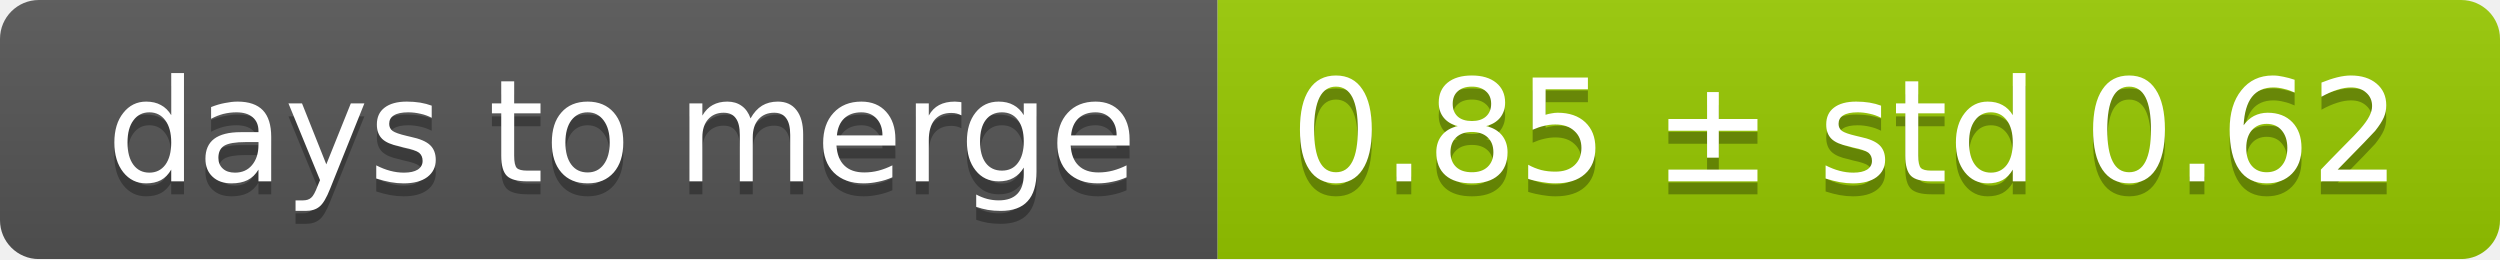
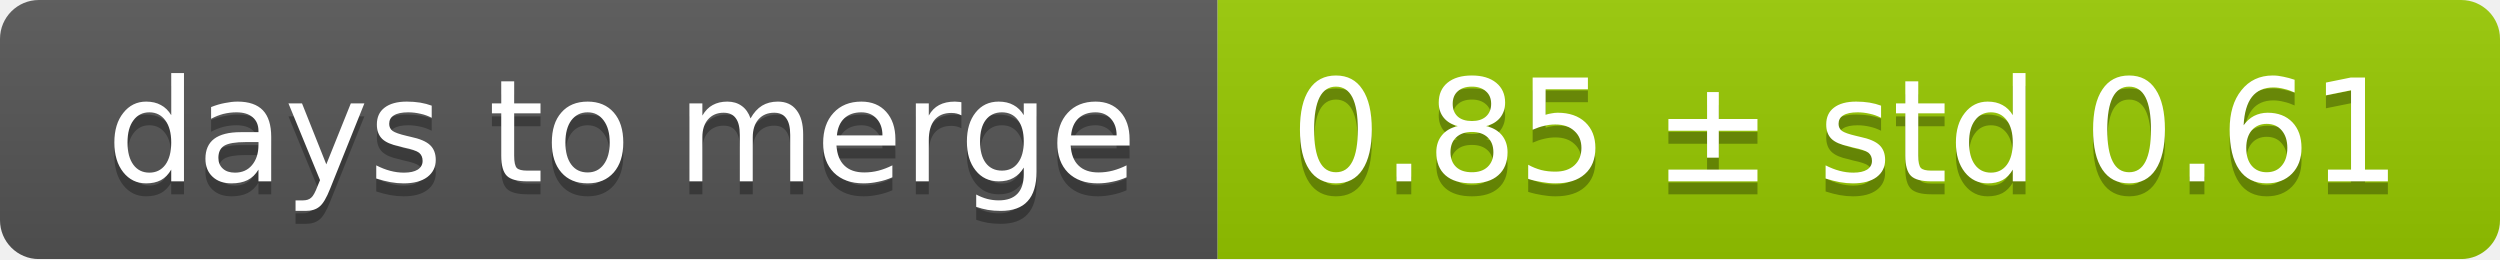
<svg xmlns="http://www.w3.org/2000/svg" width="193" height="20">
  <linearGradient id="smooth" x2="0" y2="100%">
    <stop offset="0" stop-color="#bbb" stop-opacity=".1" />
    <stop offset="1" stop-opacity=".1" />
  </linearGradient>
  <mask id="round">
    <rect width="193" height="20" rx="3" fill="#fff" />
  </mask>
  <g mask="url(#round)">
    <rect width="94" height="20" fill="#555" />
    <rect x="94" width="99" height="20" fill="#97ca00" />
    <rect width="193" height="20" fill="url(#smooth)" />
  </g>
  <g fill="#fff" text-anchor="middle" font-family="DejaVu Sans,Verdana,Geneva,sans-serif" font-size="11">
    <text x="48" y="15" fill="#010101" fill-opacity=".3">days to merge</text>
    <text x="48" y="14">days to merge</text>
-     <text x="142.5" y="15" fill="#010101" fill-opacity=".3">0.85 ± std 0.62</text>
-     <text x="142.5" y="14">0.85 ± std 0.62</text>
+     <text x="142.5" y="15" fill="#010101" fill-opacity=".3">0.85 ± std 0.61</text>
+     <text x="142.5" y="14">0.85 ± std 0.61</text>
  </g>
</svg>
